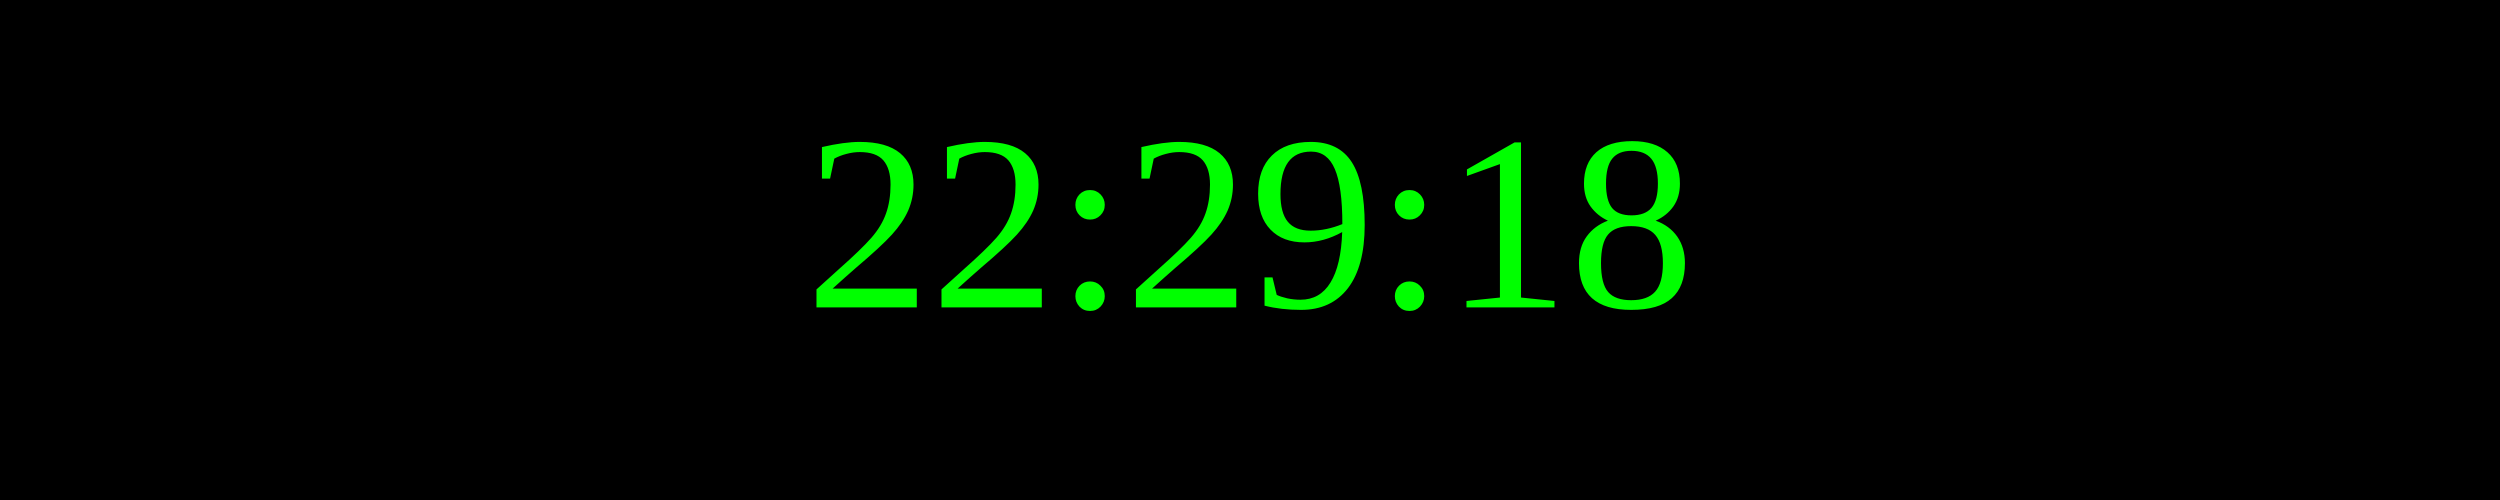
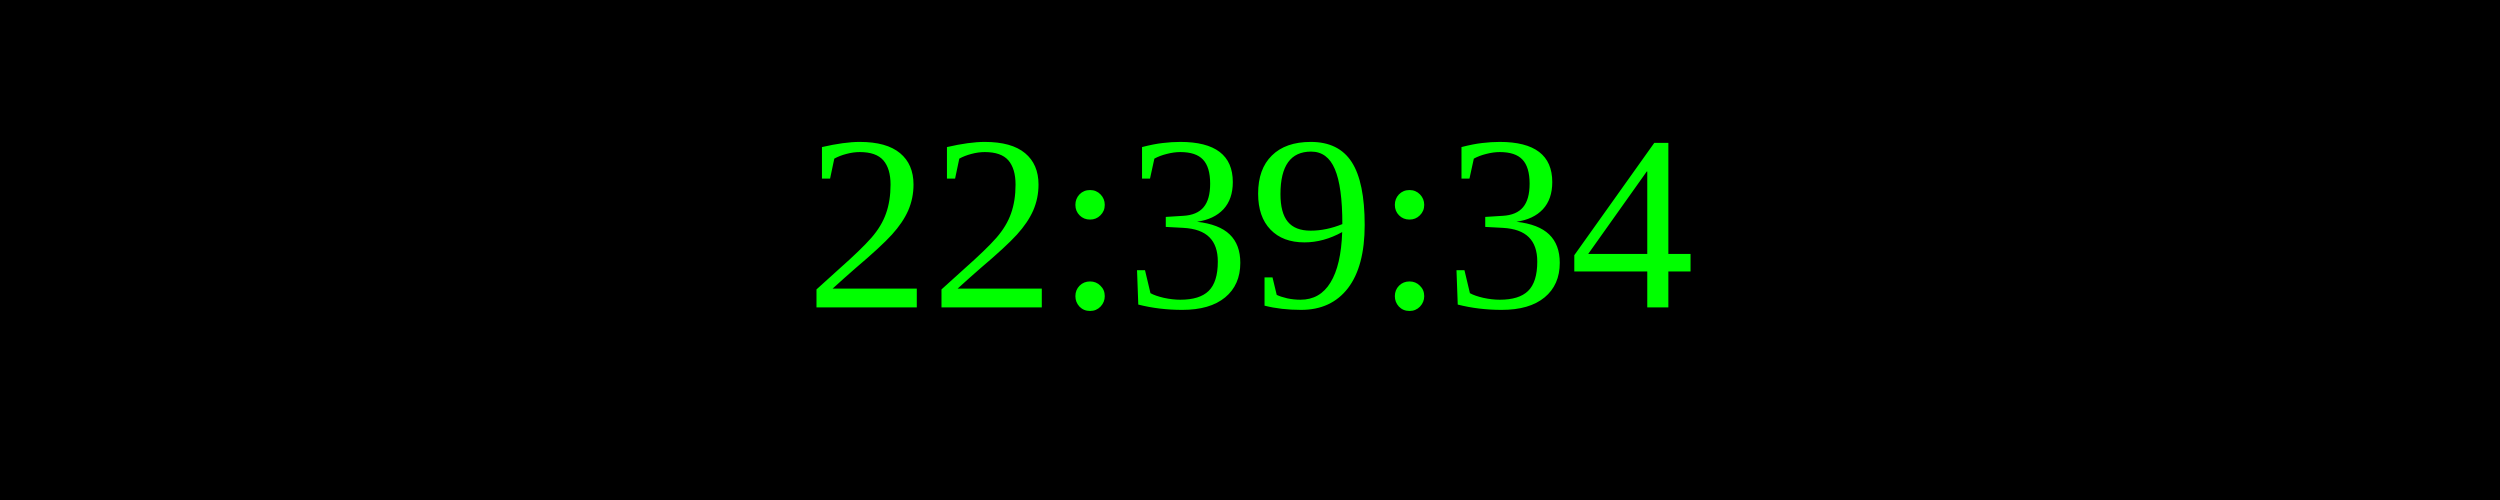
<svg xmlns="http://www.w3.org/2000/svg" width="250" height="50">
  <rect width="100%" height="100%" fill="black" />
  <text x="50%" y="50%" font-size="25" fill="lime" text-anchor="middle" dominant-baseline="middle">
- 22:29:18
+ 22:39:34
</text>
</svg>
